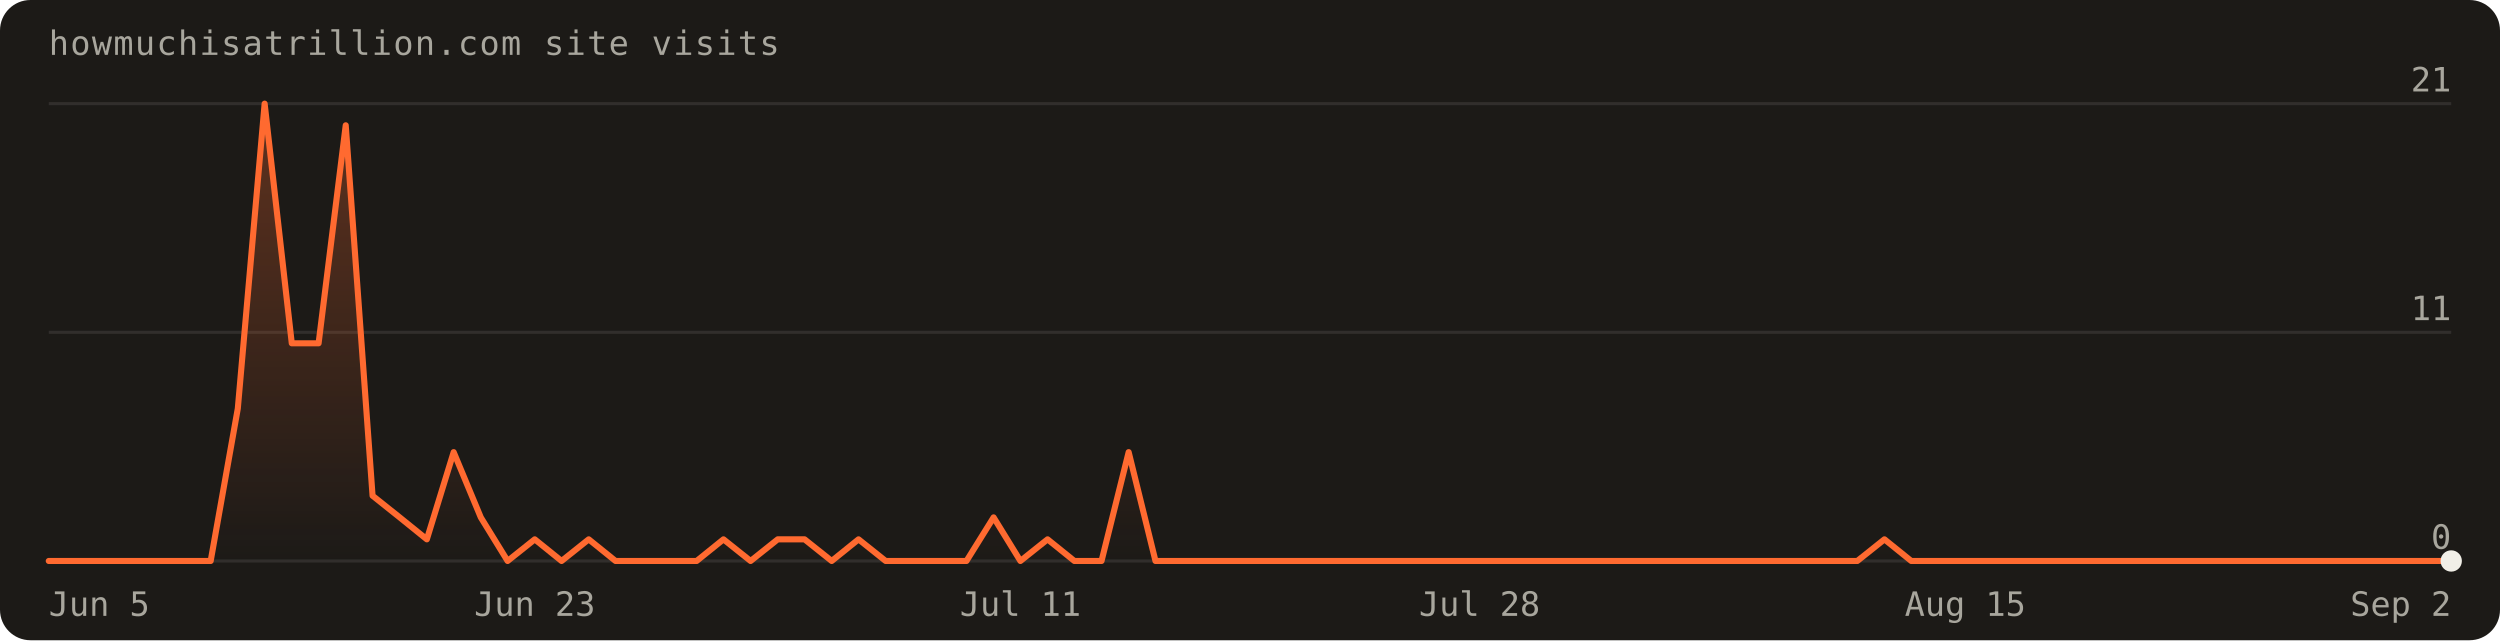
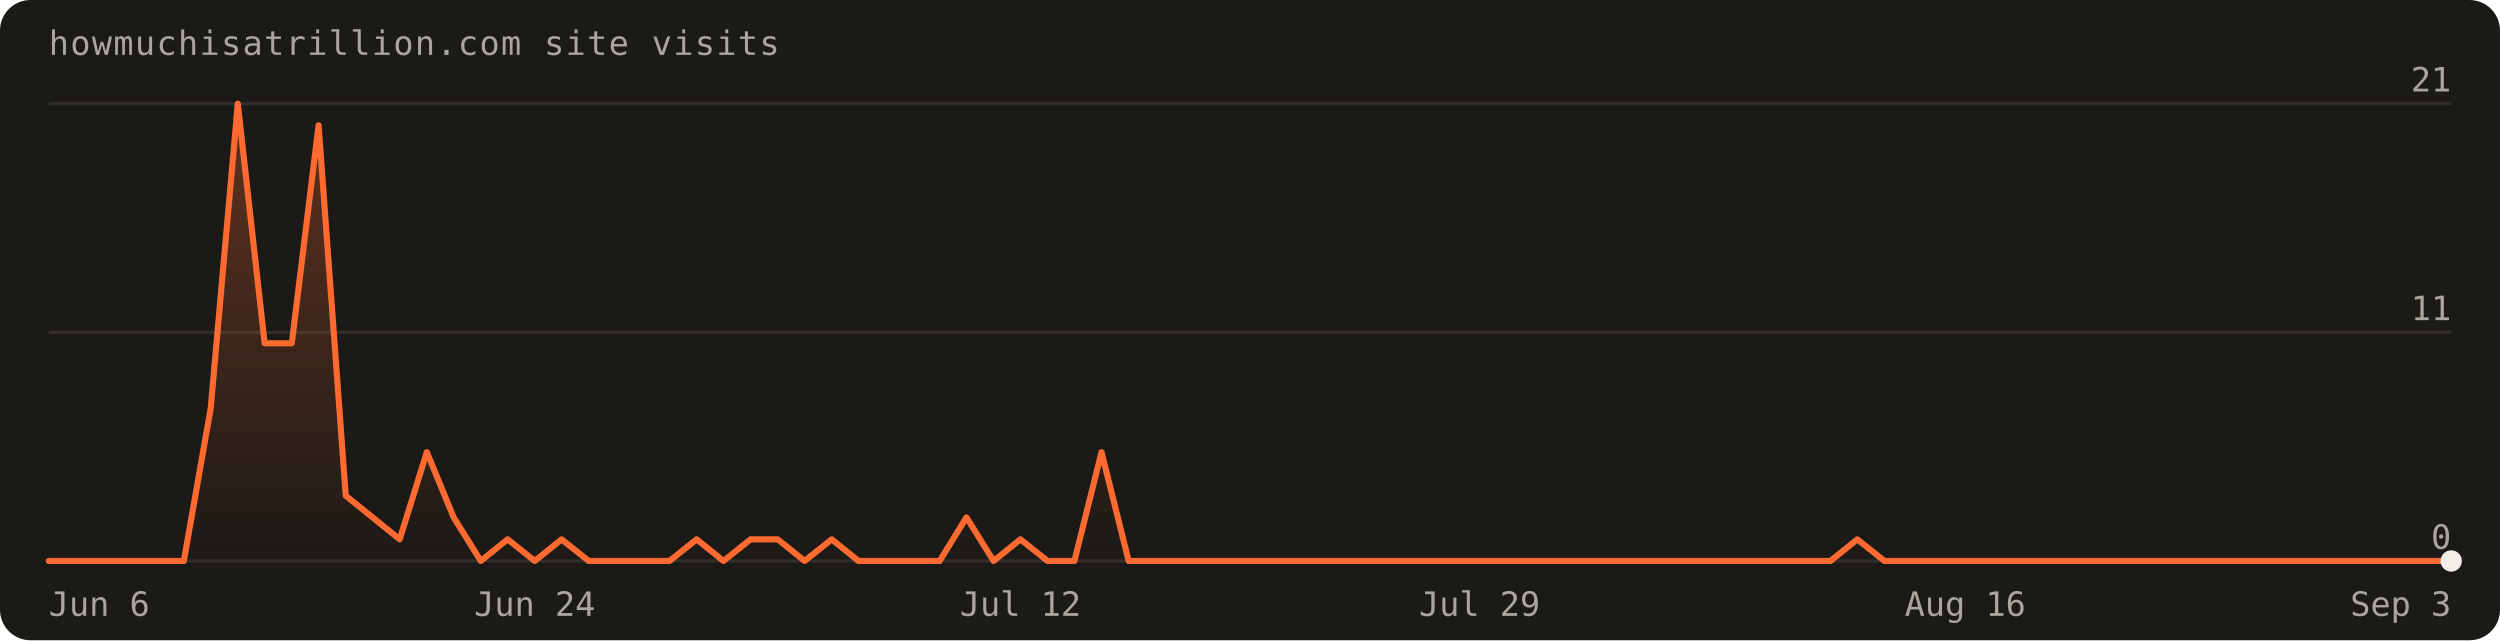
<svg xmlns="http://www.w3.org/2000/svg" width="820" height="210" viewBox="0 0 820 210" font-family="'Geist Mono',ui-monospace,monospace" role="img" aria-label="Visits over the last 90 days: 96 total">
  <defs>
    <linearGradient id="fill" x1="0" y1="0" x2="0" y2="1">
      <stop offset="0%" stop-color="#ff6a30" stop-opacity="0.30" />
      <stop offset="100%" stop-color="#ff6a30" stop-opacity="0" />
    </linearGradient>
  </defs>
  <rect width="820" height="210" rx="10" fill="#1c1a17" />
  <text x="16" y="18" fill="#a8a69d" font-size="11" letter-spacing="0.04em">howmuchisatrillion.com site visits</text>
  <line x1="16" y1="184.0" x2="804.0" y2="184.0" stroke="rgba(241,239,231,0.10)" />
  <text x="804.0" y="180.0" text-anchor="end" fill="#a8a69d" font-size="11">0</text>
  <line x1="16" y1="109.0" x2="804.0" y2="109.0" stroke="rgba(241,239,231,0.10)" />
  <text x="804.0" y="105.0" text-anchor="end" fill="#a8a69d" font-size="11">11</text>
  <line x1="16" y1="34.0" x2="804.0" y2="34.0" stroke="rgba(241,239,231,0.10)" />
  <text x="804.0" y="30.0" text-anchor="end" fill="#a8a69d" font-size="11">21</text>
-   <path d="M16.0,184.0 L16.0,184.0 L24.9,184.0 L33.7,184.0 L42.6,184.0 L51.4,184.0 L60.3,184.0 L69.1,184.0 L78.0,134.0 L86.8,34.0 L95.7,112.6 L104.5,112.6 L113.4,41.1 L122.2,162.6 L131.1,169.7 L140.0,176.9 L148.8,148.3 L157.7,169.7 L166.5,184.0 L175.4,176.9 L184.2,184.0 L193.1,176.9 L201.9,184.0 L210.8,184.0 L219.6,184.0 L228.5,184.0 L237.3,176.9 L246.2,184.0 L255.1,176.9 L263.9,176.9 L272.8,184.0 L281.6,176.9 L290.5,184.0 L299.3,184.0 L308.2,184.0 L317.0,184.0 L325.9,169.7 L334.7,184.0 L343.6,176.9 L352.4,184.0 L361.3,184.0 L370.2,148.3 L379.0,184.0 L387.9,184.0 L396.7,184.0 L405.6,184.0 L414.4,184.0 L423.3,184.0 L432.1,184.0 L441.0,184.0 L449.8,184.0 L458.7,184.0 L467.6,184.0 L476.4,184.0 L485.3,184.0 L494.1,184.0 L503.0,184.0 L511.8,184.0 L520.7,184.0 L529.5,184.0 L538.4,184.0 L547.2,184.0 L556.1,184.0 L564.9,184.0 L573.8,184.0 L582.7,184.0 L591.5,184.0 L600.4,184.0 L609.2,184.0 L618.1,176.9 L626.9,184.0 L635.8,184.0 L644.6,184.0 L653.5,184.0 L662.3,184.0 L671.2,184.0 L680.0,184.0 L688.9,184.0 L697.8,184.0 L706.6,184.0 L715.5,184.0 L724.3,184.0 L733.2,184.0 L742.0,184.0 L750.9,184.0 L759.7,184.0 L768.6,184.0 L777.4,184.0 L786.3,184.0 L795.1,184.0 L804.0,184.0 L804.0,184.0 Z" fill="url(#fill)" />
-   <path d="M16.0,184.0 L24.9,184.0 L33.7,184.0 L42.6,184.0 L51.4,184.0 L60.3,184.0 L69.1,184.0 L78.0,134.0 L86.8,34.0 L95.7,112.6 L104.5,112.6 L113.4,41.1 L122.2,162.6 L131.1,169.7 L140.0,176.9 L148.8,148.3 L157.7,169.7 L166.5,184.0 L175.4,176.9 L184.2,184.0 L193.1,176.9 L201.9,184.0 L210.8,184.0 L219.6,184.0 L228.5,184.0 L237.3,176.9 L246.2,184.0 L255.1,176.9 L263.9,176.9 L272.8,184.0 L281.6,176.9 L290.5,184.0 L299.3,184.0 L308.2,184.0 L317.0,184.0 L325.9,169.7 L334.7,184.0 L343.6,176.9 L352.4,184.0 L361.3,184.0 L370.2,148.3 L379.0,184.0 L387.9,184.0 L396.7,184.0 L405.6,184.0 L414.4,184.0 L423.3,184.0 L432.1,184.0 L441.0,184.0 L449.8,184.0 L458.7,184.0 L467.6,184.0 L476.4,184.0 L485.3,184.0 L494.1,184.0 L503.0,184.0 L511.8,184.0 L520.7,184.0 L529.5,184.0 L538.4,184.0 L547.2,184.0 L556.1,184.0 L564.9,184.0 L573.8,184.0 L582.7,184.0 L591.5,184.0 L600.4,184.0 L609.2,184.0 L618.1,176.9 L626.9,184.0 L635.8,184.0 L644.6,184.0 L653.5,184.0 L662.3,184.0 L671.2,184.0 L680.0,184.0 L688.9,184.0 L697.8,184.0 L706.6,184.0 L715.5,184.0 L724.3,184.0 L733.2,184.0 L742.0,184.0 L750.9,184.0 L759.7,184.0 L768.6,184.0 L777.4,184.0 L786.3,184.0 L795.1,184.0 L804.0,184.0" fill="none" stroke="#ff6a30" stroke-width="2" stroke-linejoin="round" stroke-linecap="round" />
+   <path d="M16.0,184.0 L16.0,184.0 L24.9,184.0 L33.7,184.0 L42.6,184.0 L51.4,184.0 L60.3,184.0 L69.1,134.0 L78.0,34.0 L86.8,112.6 L95.7,112.6 L104.5,41.1 L113.4,162.6 L122.2,169.7 L131.1,176.9 L140.0,148.3 L148.8,169.7 L157.7,184.0 L166.5,176.9 L175.4,184.0 L184.2,176.9 L193.1,184.0 L201.9,184.0 L210.8,184.0 L219.6,184.0 L228.5,176.9 L237.3,184.0 L246.2,176.9 L255.1,176.9 L263.9,184.0 L272.8,176.9 L281.6,184.0 L290.5,184.0 L299.3,184.0 L308.2,184.0 L317.0,169.7 L325.9,184.0 L334.7,176.9 L343.6,184.0 L352.4,184.0 L361.3,148.3 L370.2,184.0 L379.0,184.0 L387.9,184.0 L396.7,184.0 L405.6,184.0 L414.4,184.0 L423.3,184.0 L432.1,184.0 L441.0,184.0 L449.8,184.0 L458.7,184.0 L467.6,184.0 L476.4,184.0 L485.3,184.0 L494.1,184.0 L503.0,184.0 L511.8,184.0 L520.7,184.0 L529.5,184.0 L538.4,184.0 L547.2,184.0 L556.1,184.0 L564.9,184.0 L573.8,184.0 L582.7,184.0 L591.5,184.0 L600.4,184.0 L609.2,176.9 L618.1,184.0 L626.9,184.0 L635.8,184.0 L644.6,184.0 L653.5,184.0 L662.3,184.0 L671.2,184.0 L680.0,184.0 L688.9,184.0 L697.8,184.0 L706.6,184.0 L715.5,184.0 L724.3,184.0 L733.2,184.0 L742.0,184.0 L750.9,184.0 L759.7,184.0 L768.6,184.0 L777.4,184.0 L786.3,184.0 L795.1,184.0 L804.0,184.0 L804.0,184.0 Z" fill="url(#fill)" />
+   <path d="M16.0,184.0 L24.9,184.0 L33.7,184.0 L42.6,184.0 L51.4,184.0 L60.3,184.0 L69.1,134.0 L78.0,34.0 L86.8,112.6 L95.7,112.6 L104.5,41.1 L113.4,162.6 L122.2,169.7 L131.1,176.9 L140.0,148.3 L148.8,169.7 L157.7,184.0 L166.5,176.9 L175.4,184.0 L184.2,176.9 L193.1,184.0 L201.9,184.0 L210.8,184.0 L219.6,184.0 L228.5,176.9 L237.3,184.0 L246.2,176.9 L255.1,176.9 L263.9,184.0 L272.8,176.9 L281.6,184.0 L290.5,184.0 L299.3,184.0 L308.2,184.0 L317.0,169.7 L325.9,184.0 L334.7,176.9 L343.6,184.0 L352.4,184.0 L361.3,148.3 L370.2,184.0 L379.0,184.0 L387.9,184.0 L396.7,184.0 L405.6,184.0 L414.4,184.0 L423.3,184.0 L432.1,184.0 L441.0,184.0 L449.8,184.0 L458.7,184.0 L467.6,184.0 L476.4,184.0 L485.3,184.0 L494.1,184.0 L503.0,184.0 L511.8,184.0 L520.7,184.0 L529.5,184.0 L538.4,184.0 L547.2,184.0 L556.1,184.0 L564.9,184.0 L573.8,184.0 L582.7,184.0 L591.5,184.0 L600.4,184.0 L609.2,176.9 L618.1,184.0 L626.9,184.0 L635.8,184.0 L644.6,184.0 L653.5,184.0 L662.3,184.0 L671.2,184.0 L680.0,184.0 L688.9,184.0 L697.8,184.0 L706.6,184.0 L715.5,184.0 L724.3,184.0 L733.2,184.0 L742.0,184.0 L750.9,184.0 L759.7,184.0 L768.6,184.0 L777.4,184.0 L786.3,184.0 L795.1,184.0 L804.0,184.0" fill="none" stroke="#ff6a30" stroke-width="2" stroke-linejoin="round" stroke-linecap="round" />
  <circle cx="804.0" cy="184.0" r="3.5" fill="#f1efe7" />
-   <text x="16.0" y="202" text-anchor="start" fill="#a8a69d" font-size="11">Jun 5</text>
-   <text x="175.4" y="202" text-anchor="middle" fill="#a8a69d" font-size="11">Jun 23</text>
-   <text x="334.7" y="202" text-anchor="middle" fill="#a8a69d" font-size="11">Jul 11</text>
-   <text x="485.3" y="202" text-anchor="middle" fill="#a8a69d" font-size="11">Jul 28</text>
-   <text x="644.6" y="202" text-anchor="middle" fill="#a8a69d" font-size="11">Aug 15</text>
-   <text x="804.0" y="202" text-anchor="end" fill="#a8a69d" font-size="11">Sep 2</text>
+   <text x="16.0" y="202" text-anchor="start" fill="#a8a69d" font-size="11">Jun 6</text>
+   <text x="175.4" y="202" text-anchor="middle" fill="#a8a69d" font-size="11">Jun 24</text>
+   <text x="334.7" y="202" text-anchor="middle" fill="#a8a69d" font-size="11">Jul 12</text>
+   <text x="485.3" y="202" text-anchor="middle" fill="#a8a69d" font-size="11">Jul 29</text>
+   <text x="644.6" y="202" text-anchor="middle" fill="#a8a69d" font-size="11">Aug 16</text>
+   <text x="804.0" y="202" text-anchor="end" fill="#a8a69d" font-size="11">Sep 3</text>
</svg>
